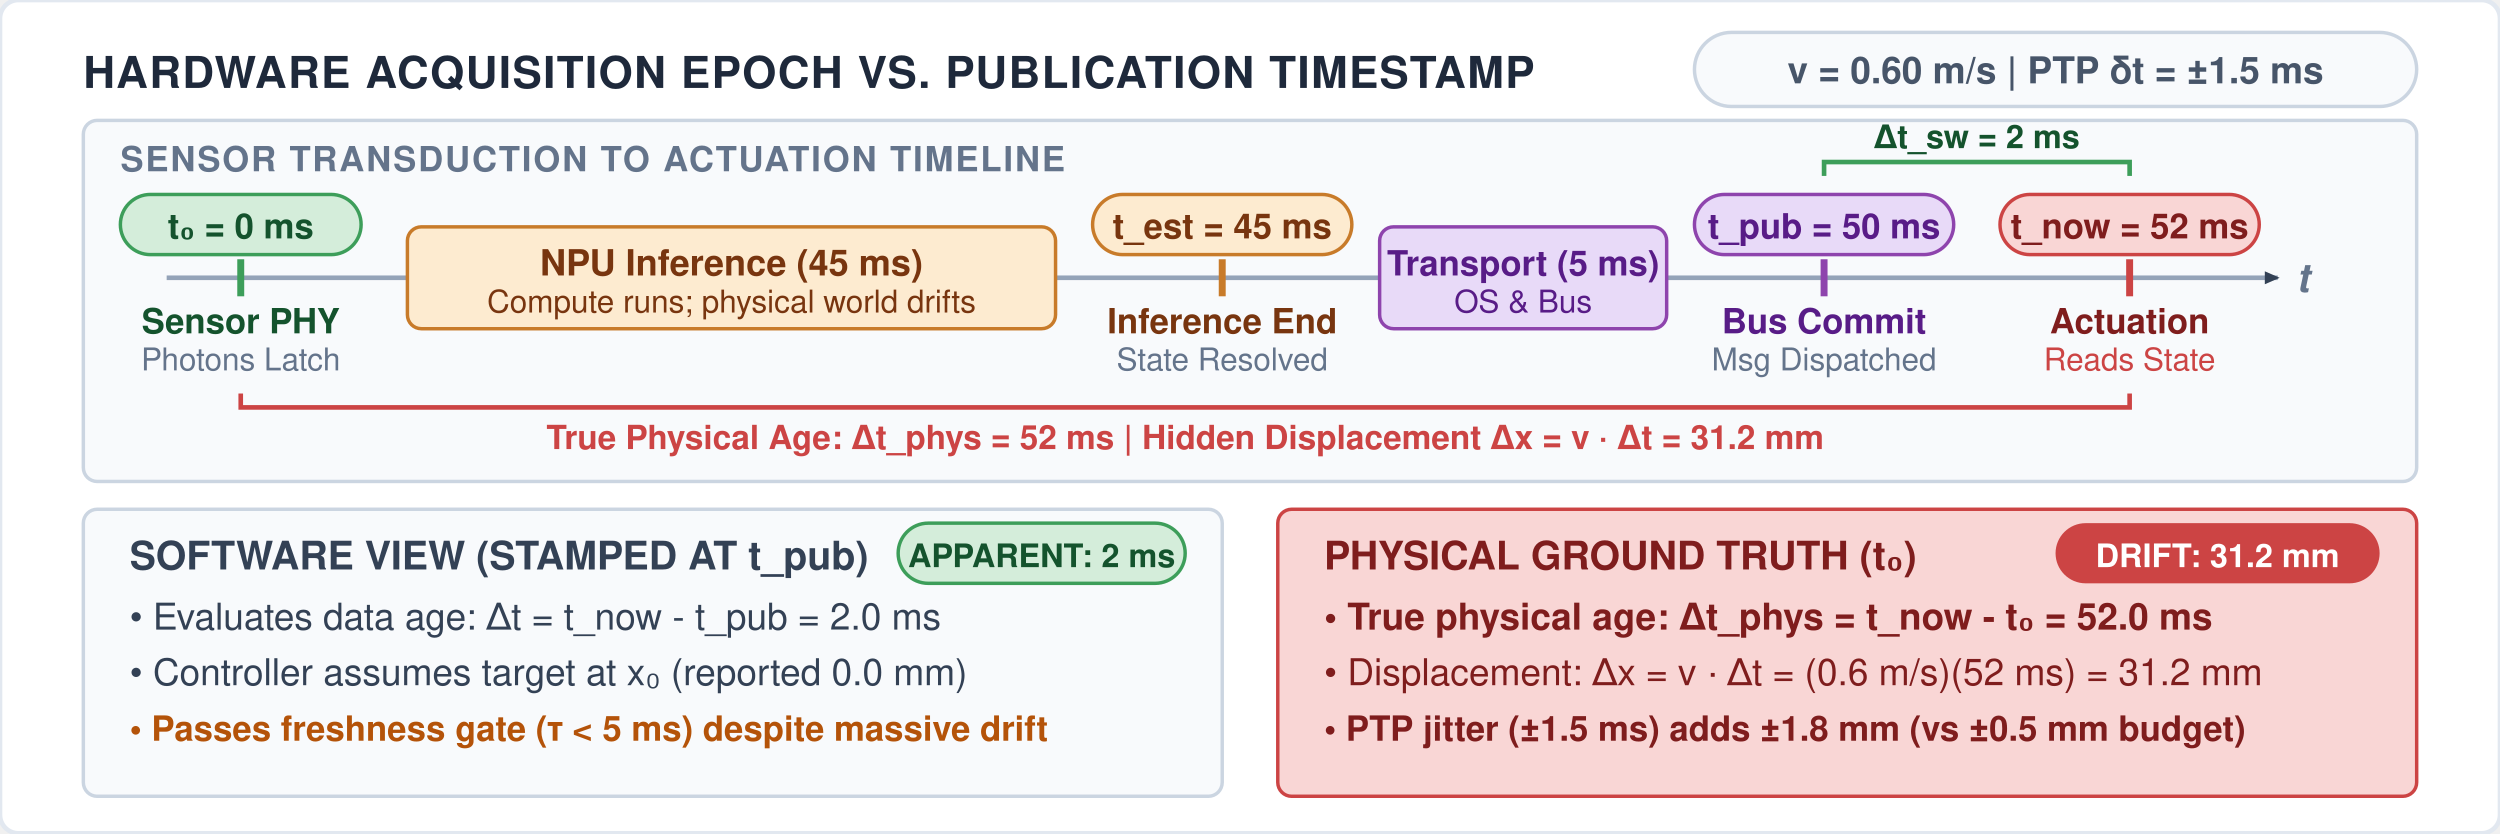
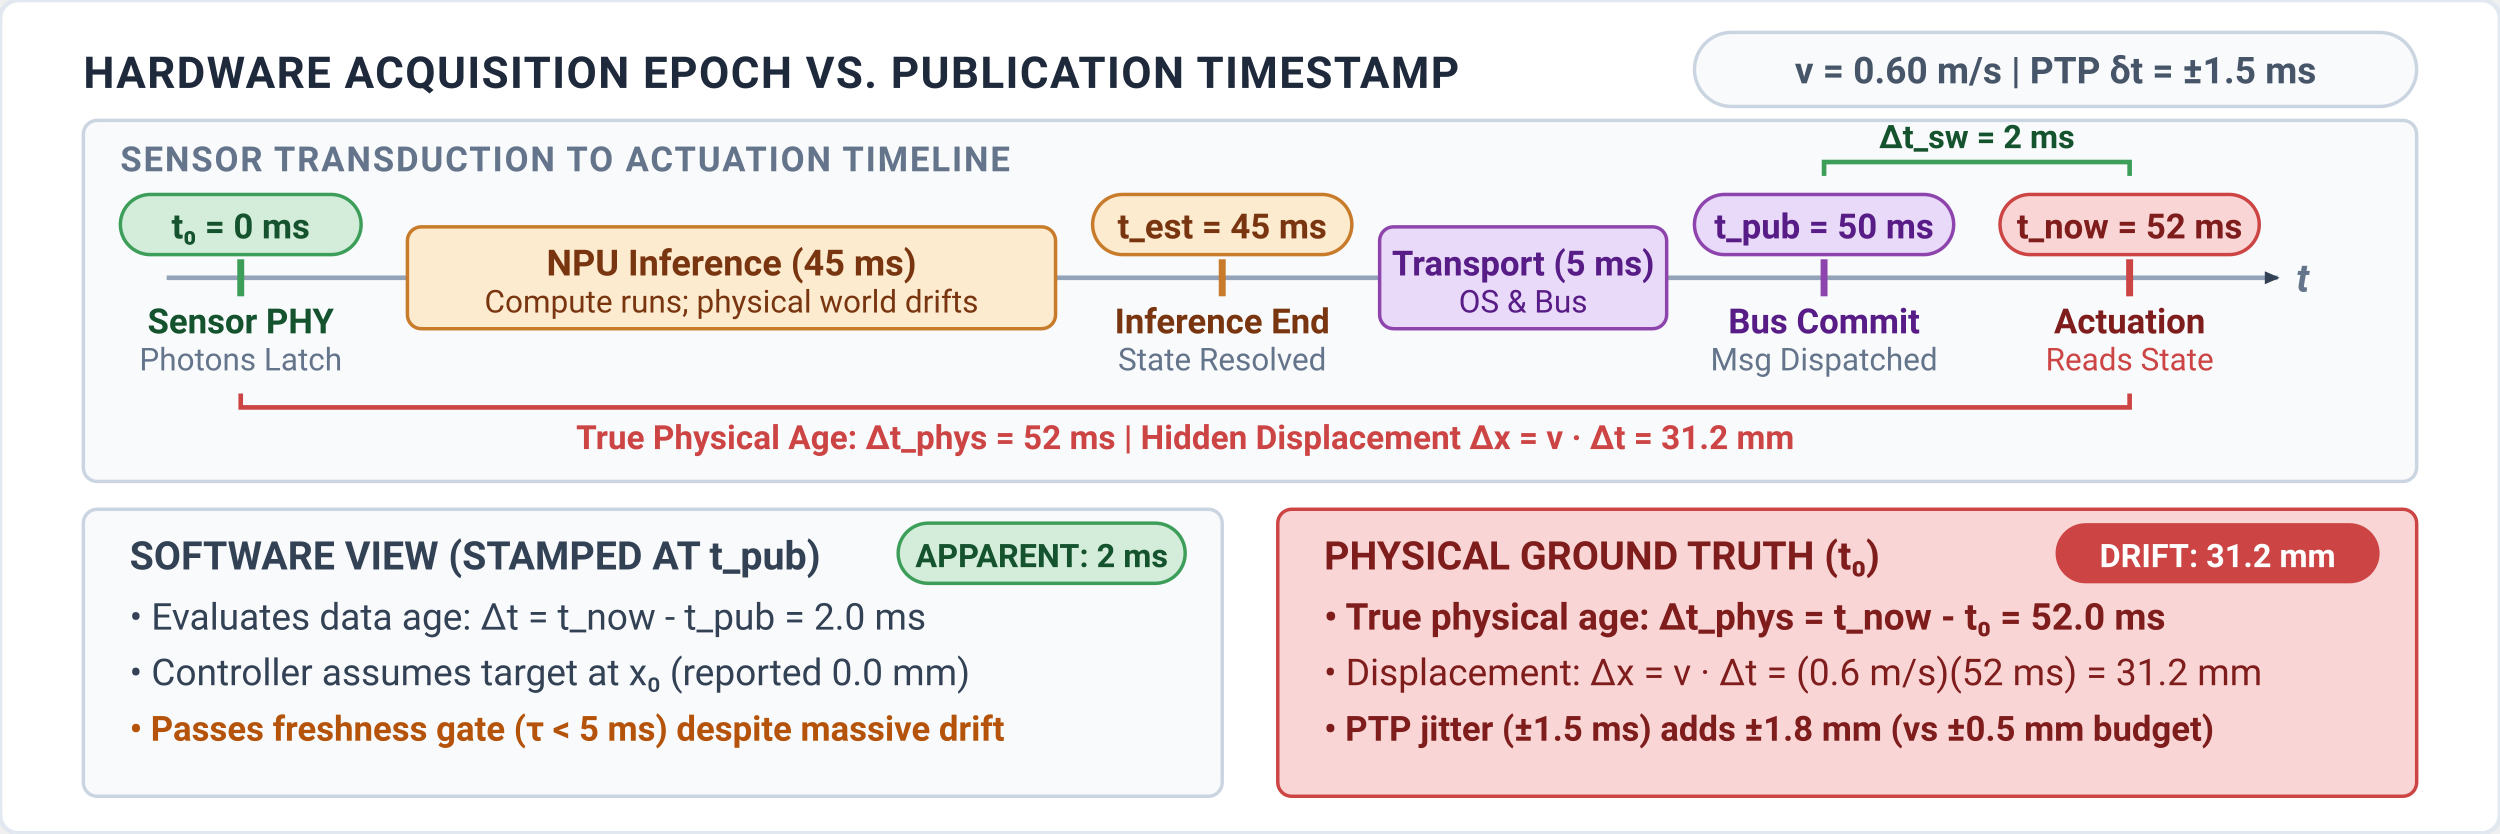
- <svg xmlns="http://www.w3.org/2000/svg" viewBox="0 0 540 180" width="100%" height="100%" font-family="Helvetica Neue, Helvetica, Arial, sans-serif">
+ <svg xmlns="http://www.w3.org/2000/svg" viewBox="0 0 540 180" width="100%" height="100%" font-family="-apple-system, BlinkMacSystemFont, 'Segoe UI', Roboto, Helvetica, Arial, sans-serif">
  <defs>
    <marker id="arr-dark" viewBox="0 0 10 10" refX="7" refY="5" markerWidth="6" markerHeight="4" orient="auto-start-reverse">
      <path d="M 0 1.5 L 8 5 L 0 8.5 z" fill="#334155" />
    </marker>
    <marker id="arr-green" viewBox="0 0 10 10" refX="7" refY="5" markerWidth="6" markerHeight="4" orient="auto-start-reverse">
      <path d="M 0 1.5 L 8 5 L 0 8.5 z" fill="#3d9e5a" />
    </marker>
  </defs>
  <rect width="540" height="180" fill="#ffffff" rx="4" stroke="#e2e8f0" stroke-width="1" />
  <text x="18" y="19" font-size="9.5" font-weight="700" fill="#1e293b" letter-spacing="0.3">HARDWARE ACQUISITION EPOCH VS. PUBLICATION TIMESTAMP</text>
  <rect x="366" y="7" width="156" height="16" rx="8" fill="#f8fafc" stroke="#cbd5e1" stroke-width="0.75" />
  <text x="444" y="18" font-size="8" font-weight="600" fill="#475569" text-anchor="middle">v = 0.60 m/s  |  PTP δt = ±1.5 ms</text>
  <rect x="18" y="26" width="504" height="78" rx="3" fill="#f8fafc" stroke="#cbd5e1" stroke-width="0.75" />
  <text x="26" y="37" font-size="7.5" font-weight="700" fill="#64748b" letter-spacing="0.4">SENSOR TRANSDUCTION TO ACTUATION TIMELINE</text>
  <line x1="36" y1="60" x2="492" y2="60" stroke="#94a3b8" stroke-width="1" marker-end="url(#arr-dark)" />
  <text x="496" y="63" font-size="8.5" font-weight="600" font-style="italic" fill="#64748b">t</text>
  <rect x="26" y="42" width="52" height="13" rx="6.5" fill="#d4edda" stroke="#3d9e5a" stroke-width="0.75" />
  <text x="52" y="51.5" font-size="7.5" font-weight="700" fill="#14532d" text-anchor="middle">t₀ = 0 ms</text>
  <line x1="52" y1="56" x2="52" y2="64" stroke="#3d9e5a" stroke-width="1.5" />
  <text x="52" y="72" font-size="7.5" font-weight="700" fill="#14532d" text-anchor="middle">Sensor PHY</text>
  <text x="52" y="80" font-size="6.8" fill="#64748b" text-anchor="middle">Photons Latch</text>
  <rect x="88" y="49" width="140" height="22" rx="3" fill="#fdebd0" stroke="#c87b2a" stroke-width="0.75" />
  <text x="158" y="59.5" font-size="7.8" font-weight="700" fill="#78350f" text-anchor="middle">NPU Inference (45 ms)</text>
  <text x="158" y="67.5" font-size="6.8" fill="#78350f" text-anchor="middle">Compute runs; physical world drifts</text>
  <rect x="236" y="42" width="56" height="13" rx="6.5" fill="#fdebd0" stroke="#c87b2a" stroke-width="0.75" />
  <text x="264" y="51.5" font-size="7.5" font-weight="700" fill="#78350f" text-anchor="middle">t_est = 45 ms</text>
  <line x1="264" y1="56" x2="264" y2="64" stroke="#c87b2a" stroke-width="1.5" />
  <text x="264" y="72" font-size="7.5" font-weight="600" fill="#78350f" text-anchor="middle">Inference End</text>
  <text x="264" y="80" font-size="6.8" fill="#64748b" text-anchor="middle">State Resolved</text>
  <rect x="298" y="49" width="62" height="22" rx="3" fill="#e8daf8" stroke="#8e44ad" stroke-width="0.75" />
  <text x="329" y="59.5" font-size="7.5" font-weight="700" fill="#581c87" text-anchor="middle">Transport (5 ms)</text>
  <text x="329" y="67.5" font-size="6.8" fill="#581c87" text-anchor="middle">OS &amp; Bus</text>
  <rect x="366" y="42" width="56" height="13" rx="6.5" fill="#e8daf8" stroke="#8e44ad" stroke-width="0.75" />
  <text x="394" y="51.5" font-size="7.5" font-weight="700" fill="#581c87" text-anchor="middle">t_pub = 50 ms</text>
  <line x1="394" y1="56" x2="394" y2="64" stroke="#8e44ad" stroke-width="1.5" />
  <text x="394" y="72" font-size="7.5" font-weight="600" fill="#581c87" text-anchor="middle">Bus Commit</text>
  <text x="394" y="80" font-size="6.8" fill="#64748b" text-anchor="middle">Msg Dispatched</text>
  <rect x="432" y="42" width="56" height="13" rx="6.5" fill="#f9d6d5" stroke="#c44" stroke-width="0.75" />
  <text x="460" y="51.5" font-size="7.5" font-weight="700" fill="#7f1d1d" text-anchor="middle">t_now = 52 ms</text>
  <line x1="460" y1="56" x2="460" y2="64" stroke="#c44" stroke-width="1.5" />
  <text x="460" y="72" font-size="7.5" font-weight="700" fill="#7f1d1d" text-anchor="middle">Actuation</text>
  <text x="460" y="80" font-size="6.8" fill="#c44" text-anchor="middle">Reads State</text>
  <path d="M 394 38 L 394 35 L 460 35 L 460 38" fill="none" stroke="#3d9e5a" stroke-width="1" />
  <text x="427" y="32" font-size="7" font-weight="700" fill="#14532d" text-anchor="middle">Δt_sw = 2 ms</text>
  <path d="M 52 85 L 52 88 L 460 88 L 460 85" fill="none" stroke="#c44" stroke-width="1" />
  <text x="256" y="97" font-size="7.2" font-weight="700" fill="#c44" text-anchor="middle">True Physical Age: Δt_phys = 52 ms  |  Hidden Displacement Δx = v · Δt = 31.2 mm</text>
  <rect x="18" y="110" width="246" height="62" rx="3" fill="#f8fafc" stroke="#cbd5e1" stroke-width="0.75" />
  <text x="28" y="123" font-size="8.5" font-weight="700" fill="#334155">SOFTWARE VIEW (STAMPED AT t_pub)</text>
  <rect x="194" y="113" width="62" height="13" rx="6.5" fill="#d4edda" stroke="#3d9e5a" stroke-width="0.75" />
  <text x="225" y="122.5" font-size="7" font-weight="700" fill="#14532d" text-anchor="middle">APPARENT: 2 ms</text>
  <text x="28" y="136" font-size="8" fill="#334155">• Evaluates data age: Δt = t_now - t_pub = 2.0 ms</text>
  <text x="28" y="148" font-size="8" fill="#334155">• Controller assumes target at x₀ (reported 0.0 mm)</text>
  <text x="28" y="160" font-size="7.5" font-weight="600" fill="#b45309">• Passes freshness gate (τ &lt; 5 ms) despite massive drift</text>
  <rect x="276" y="110" width="246" height="62" rx="3" fill="#f9d6d5" stroke="#c44" stroke-width="0.75" />
  <text x="286" y="123" font-size="8.5" font-weight="700" fill="#7f1d1d">PHYSICAL GROUND TRUTH (t₀)</text>
  <rect x="444" y="113" width="70" height="13" rx="6.5" fill="#c44" />
  <text x="479" y="122.5" font-size="7" font-weight="700" fill="#ffffff" text-anchor="middle">DRIFT: 31.2 mm</text>
  <text x="286" y="136" font-size="8" font-weight="700" fill="#7f1d1d">• True physical age: Δt_phys = t_now - t₀ = 52.0 ms</text>
  <text x="286" y="148" font-size="8" fill="#7f1d1d">• Displacement: Δx = v · Δt = (0.6 m/s)(52 ms) = 31.2 mm</text>
  <text x="286" y="160" font-size="7.5" font-weight="700" fill="#7f1d1d">• PTP jitter (±1.5 ms) adds ±1.8 mm (vs ±0.5 mm budget)</text>
</svg>
